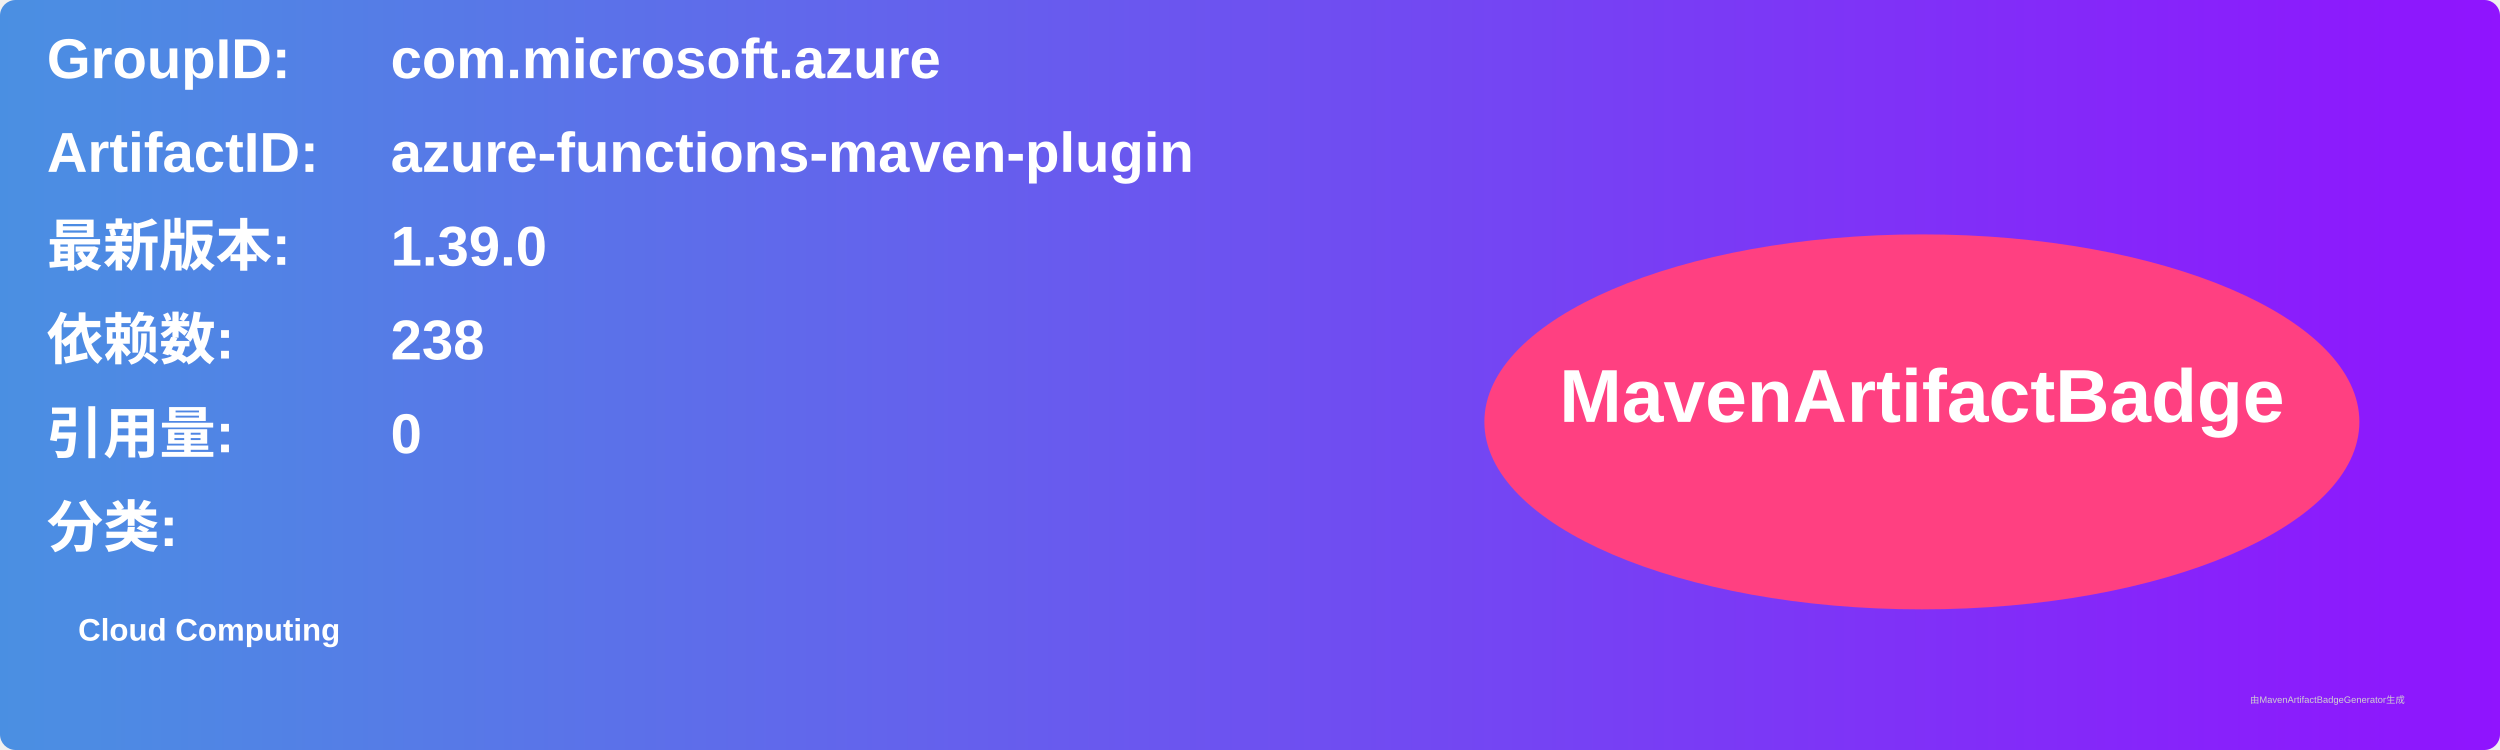
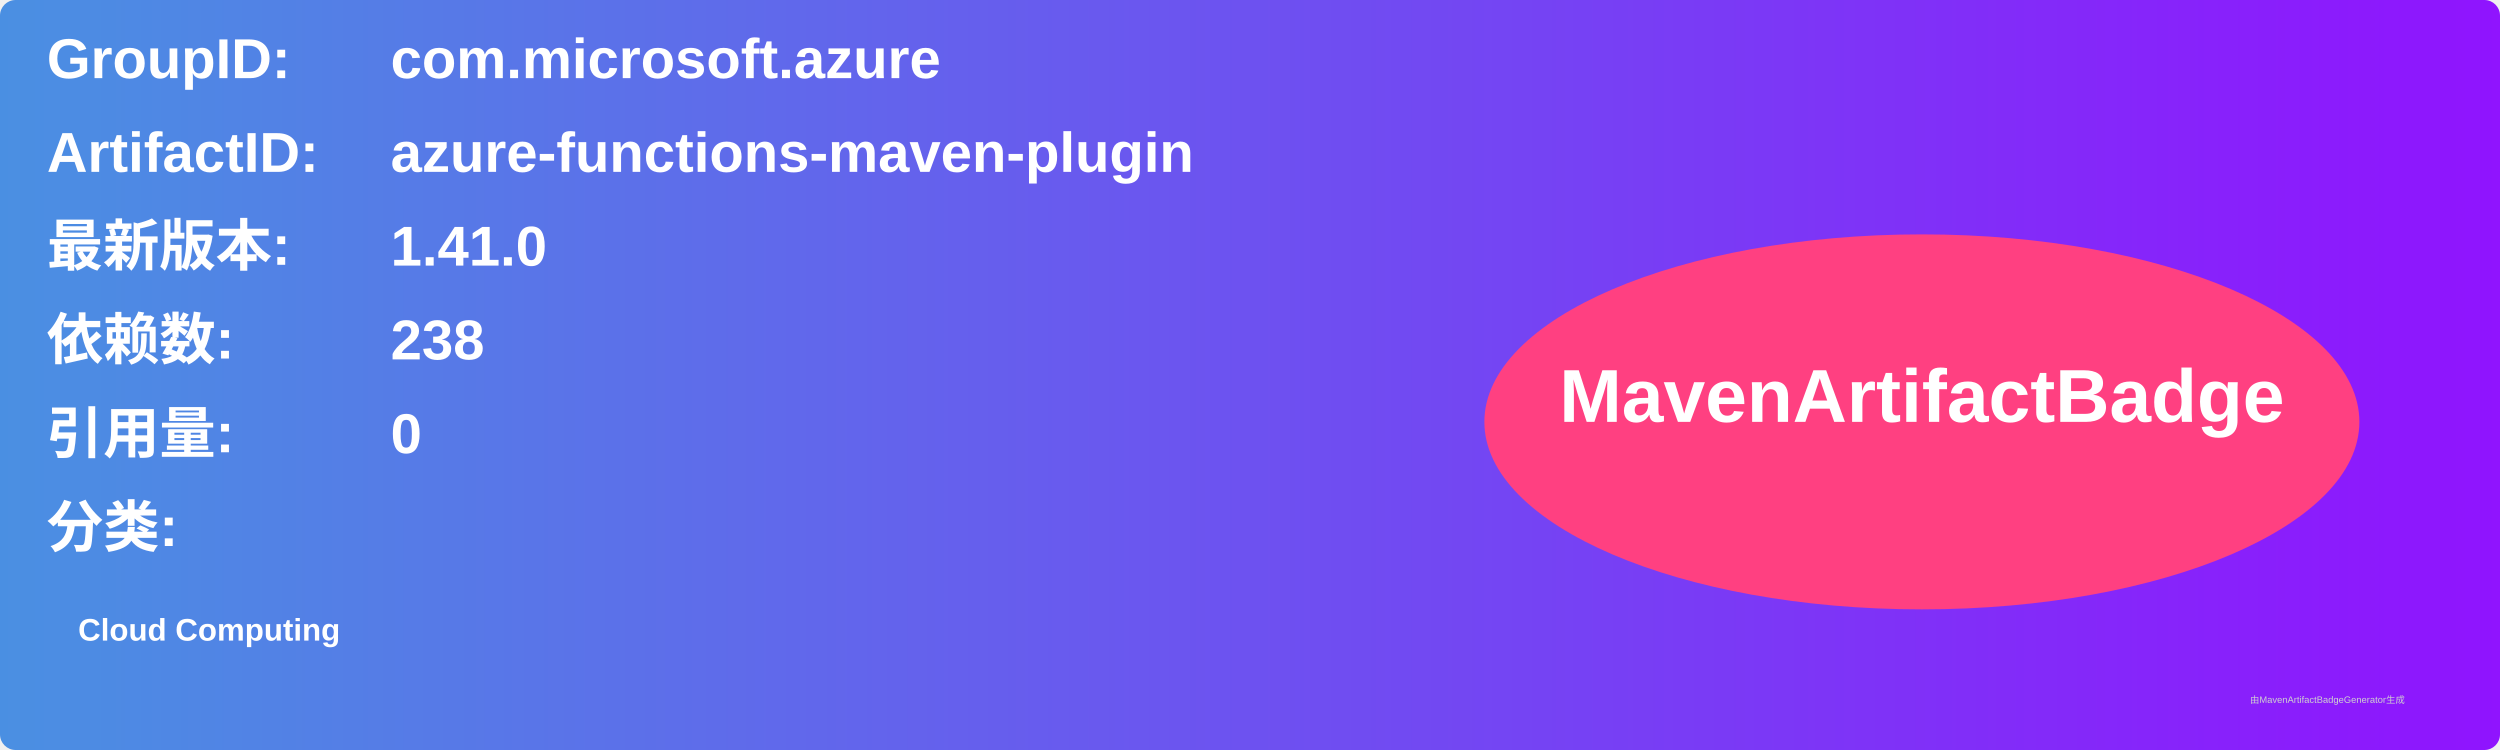
<svg xmlns="http://www.w3.org/2000/svg" width="800" height="240" viewBox="0 0 800 240">
  <linearGradient id="grad" x1="0%" y1="0%" x2="100%" y2="0%">
    <stop offset="0%" stop-color="#4a90e2" />
    <stop offset="100%" stop-color="#9013fe" />
  </linearGradient>
  <rect width="100%" height="100%" rx="5" ry="5" fill="url(#grad)" />
  <g transform="translate(15, 15)">
    <text x="0" y="10" font-family="Arial" font-size="18" fill="white" font-weight="bold" width="260">GroupID:</text>
    <text x="110" y="10" font-family="Arial" font-size="18" fill="white" font-weight="bold" width="460">com.microsoft.azure</text>
    <text x="0" y="40" font-family="Arial" font-size="18" fill="white" font-weight="bold" width="260">ArtifactID:</text>
    <text x="110" y="40" font-family="Arial" font-size="18" fill="white" font-weight="bold" width="460">azure-functions-maven-plugin</text>
    <text x="0" y="70" font-family="Arial" font-size="18" fill="white" font-weight="bold">最新版本:</text>
    <text x="110" y="70" font-family="Arial" font-size="18" fill="white" font-weight="bold">
-       <tspan font-weight="bold">1.39.0</tspan>
+       <tspan font-weight="bold">1.41.0</tspan>
    </text>
    <text x="0" y="100" font-family="Arial" font-size="18" fill="white" font-weight="bold">依赖数: </text>
    <text x="110" y="100" font-family="Arial" font-size="18" fill="white">
      <tspan font-weight="bold">238</tspan>
    </text>
    <text x="0" y="130" font-family="Arial" font-size="18" fill="white" font-weight="bold">引用量: </text>
    <text x="110" y="130" font-family="Arial" font-size="18" fill="white">
      <tspan font-weight="bold">0</tspan>
    </text>
    <text x="0" y="160" font-family="Arial" font-size="18" fill="white" font-weight="bold">分类:</text>
    <text x="10" y="190" font-family="Arial" font-size="10" fill="white">
      <tspan font-weight="bold">Cloud Computing</tspan>
    </text>
    <ellipse cx="600" cy="120" rx="140" ry="60" fill="#ff4081" />
    <text x="600" y="120" text-anchor="middle" font-family="Arial" font-size="24" fill="white" font-weight="bold">MavenArtifactBadge</text>
  </g>
  <text x="720" y="225" font-family="Arial" font-size="3" fill="#d0d0d0">由MavenArtifactBadgeGenerator生成</text>
</svg>
